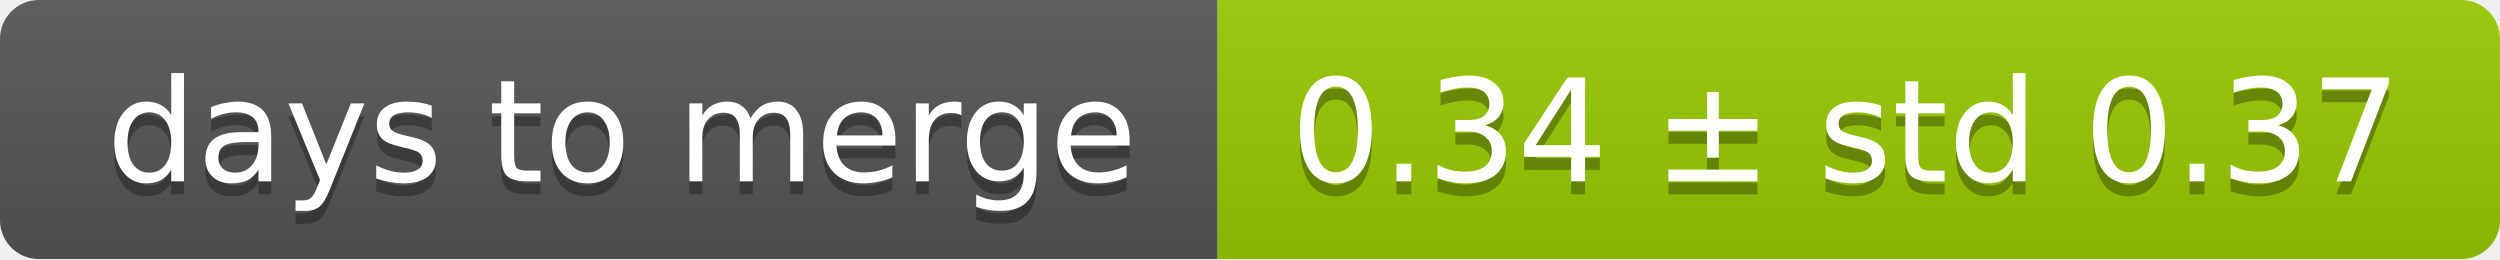
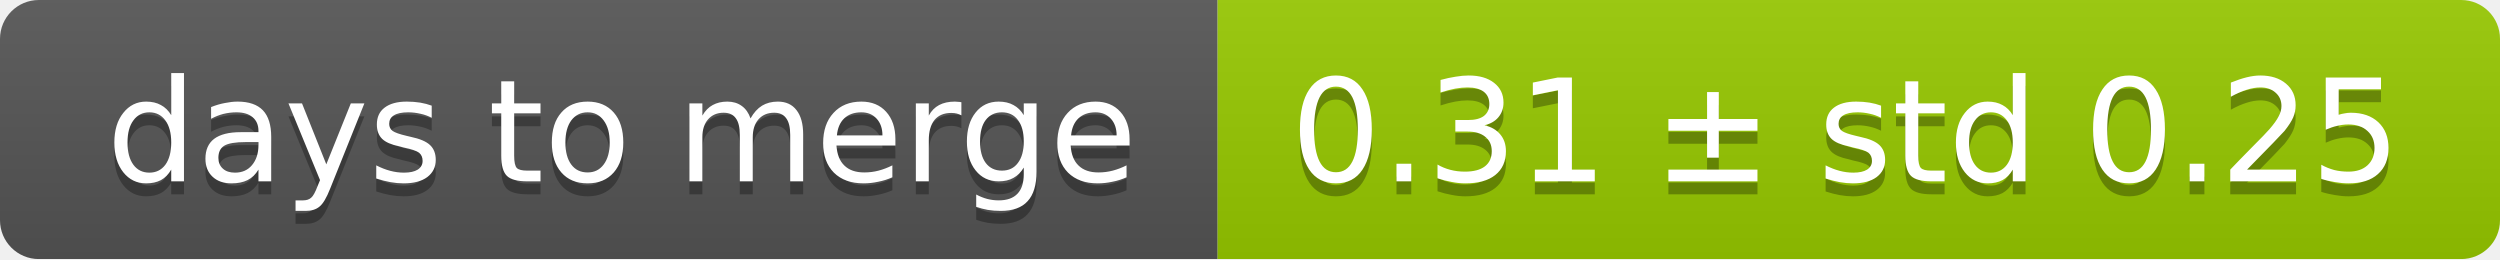
<svg xmlns="http://www.w3.org/2000/svg" width="193" height="20">
  <linearGradient id="smooth" x2="0" y2="100%">
    <stop offset="0" stop-color="#bbb" stop-opacity=".1" />
    <stop offset="1" stop-opacity=".1" />
  </linearGradient>
  <mask id="round">
    <rect width="193" height="20" rx="3" fill="#fff" />
  </mask>
  <g mask="url(#round)">
    <rect width="94" height="20" fill="#555" />
    <rect x="94" width="99" height="20" fill="#97ca00" />
    <rect width="193" height="20" fill="url(#smooth)" />
  </g>
  <g fill="#fff" text-anchor="middle" font-family="DejaVu Sans,Verdana,Geneva,sans-serif" font-size="11">
    <text x="48" y="15" fill="#010101" fill-opacity=".3">days to merge</text>
    <text x="48" y="14">days to merge</text>
-     <text x="142.5" y="15" fill="#010101" fill-opacity=".3">0.34 ± std 0.37</text>
-     <text x="142.5" y="14">0.34 ± std 0.37</text>
+     <text x="142.5" y="15" fill="#010101" fill-opacity=".3">0.31 ± std 0.25</text>
+     <text x="142.5" y="14">0.31 ± std 0.25</text>
  </g>
</svg>
